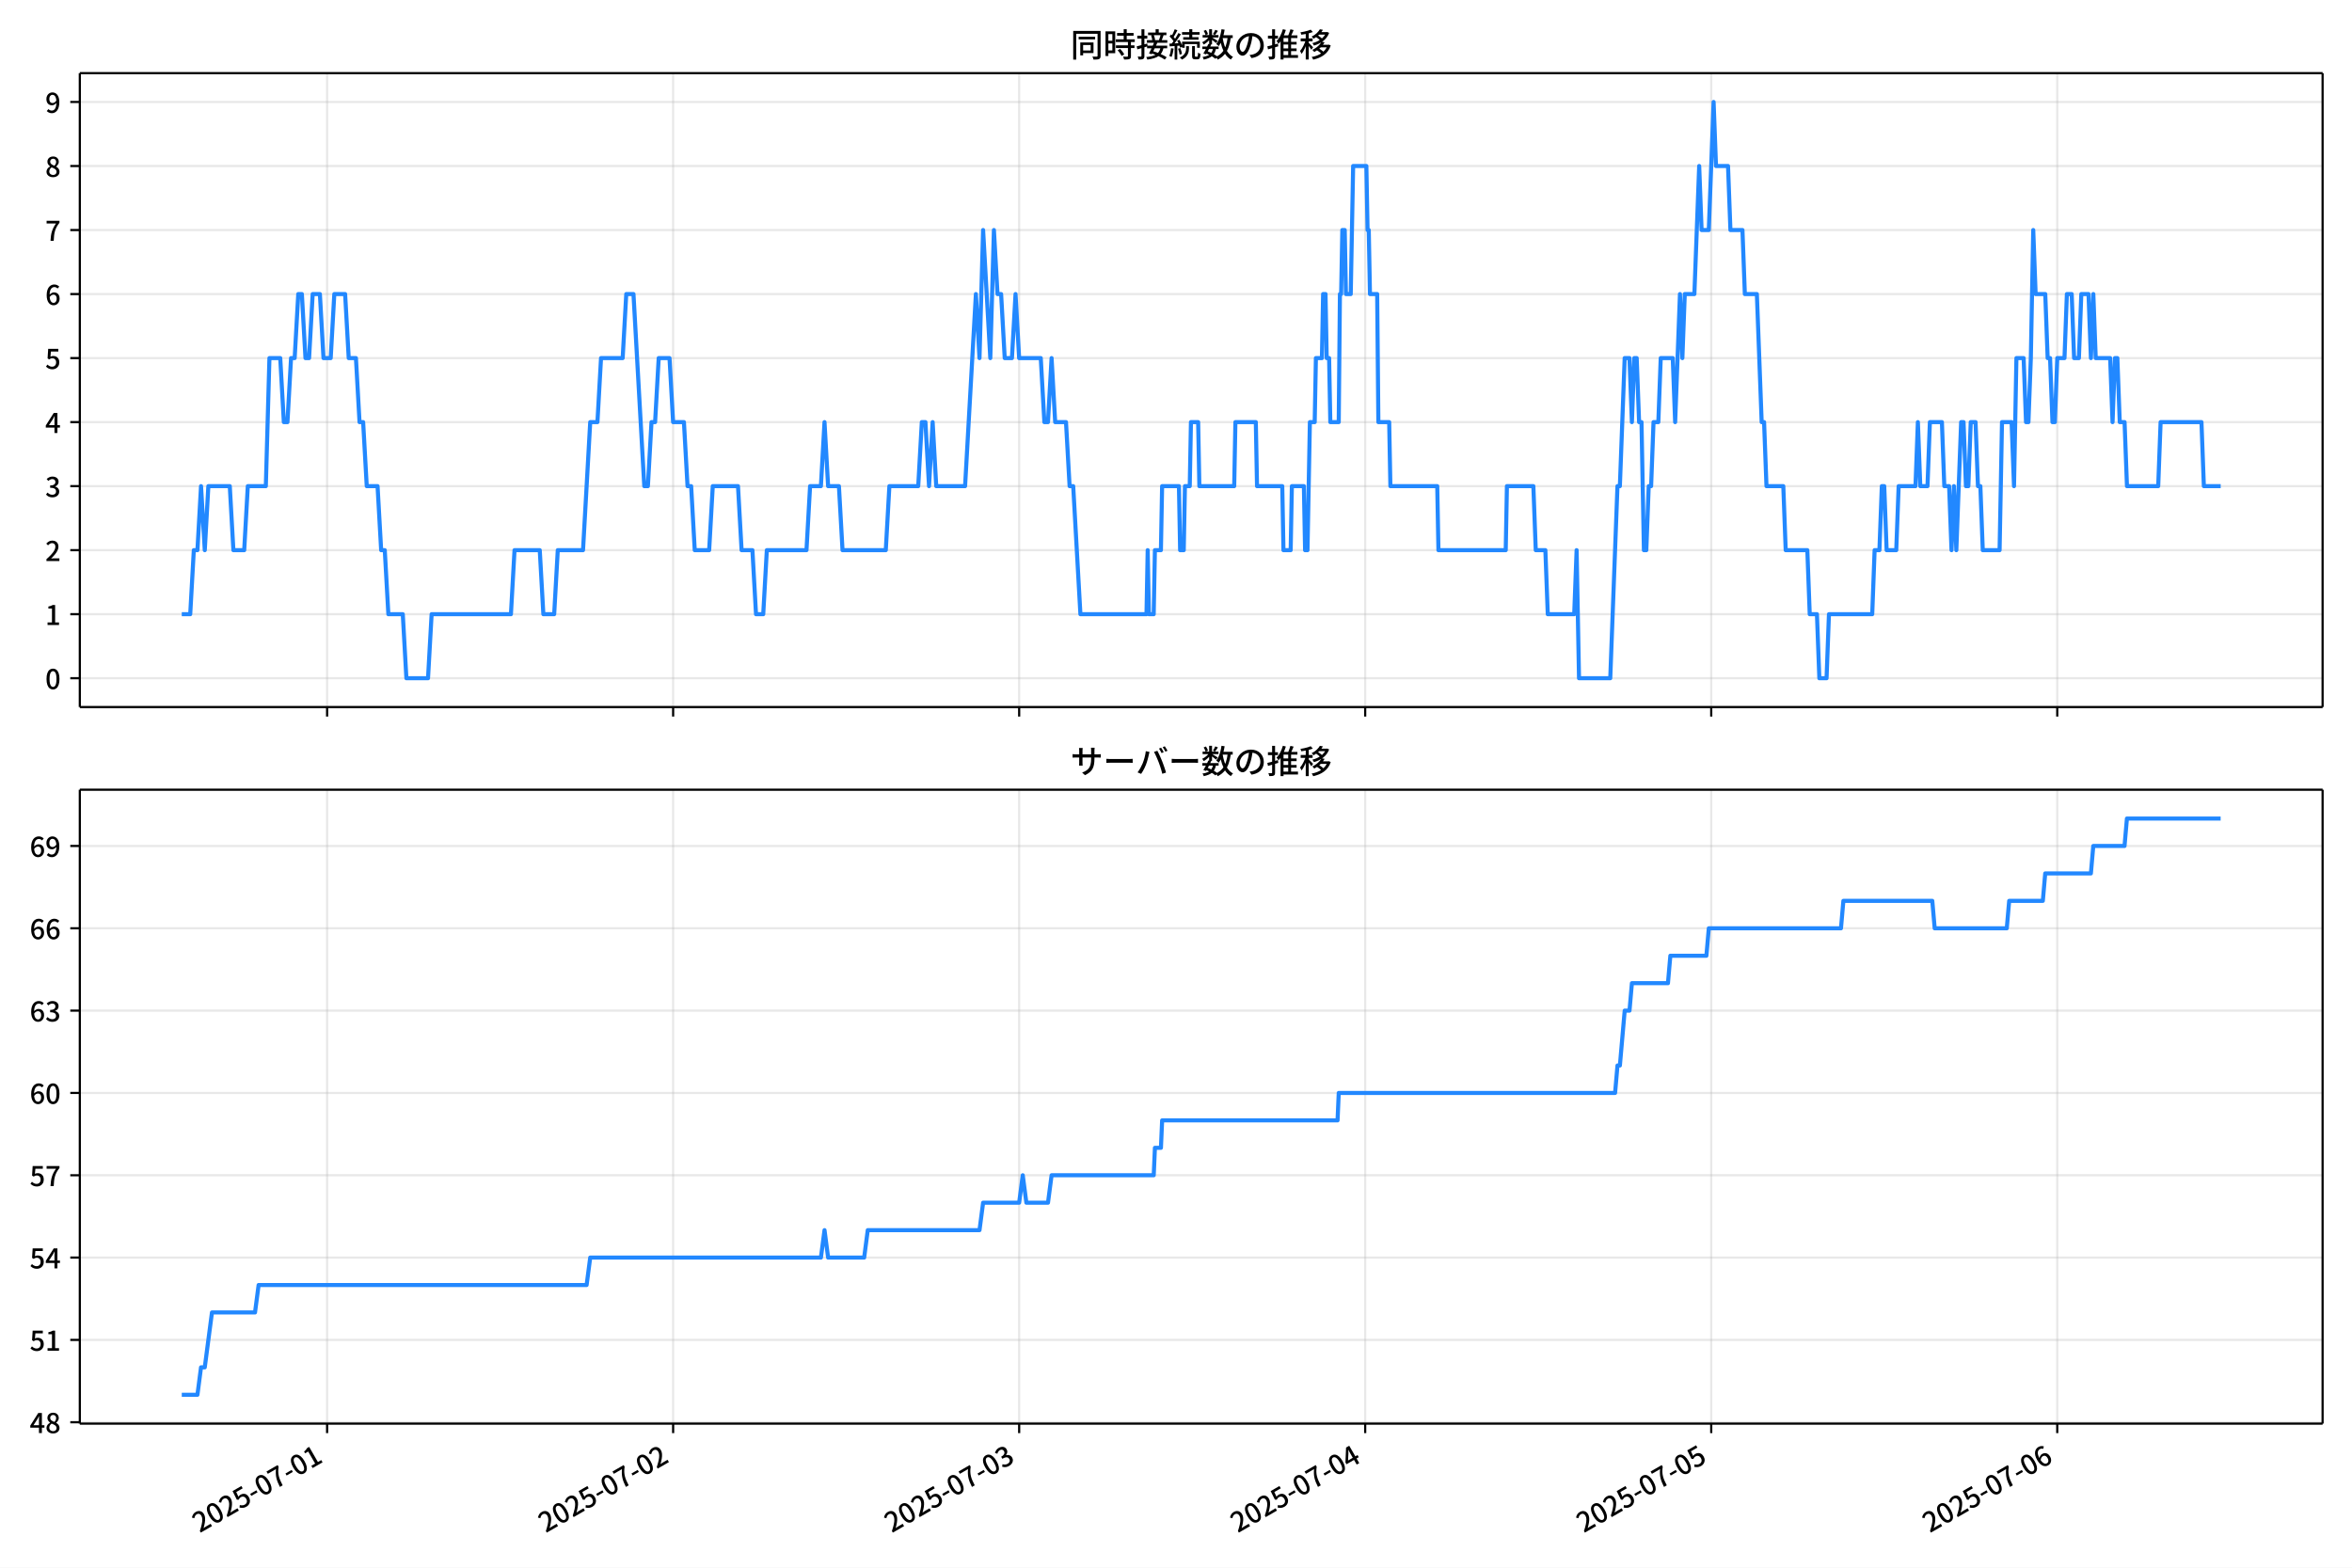
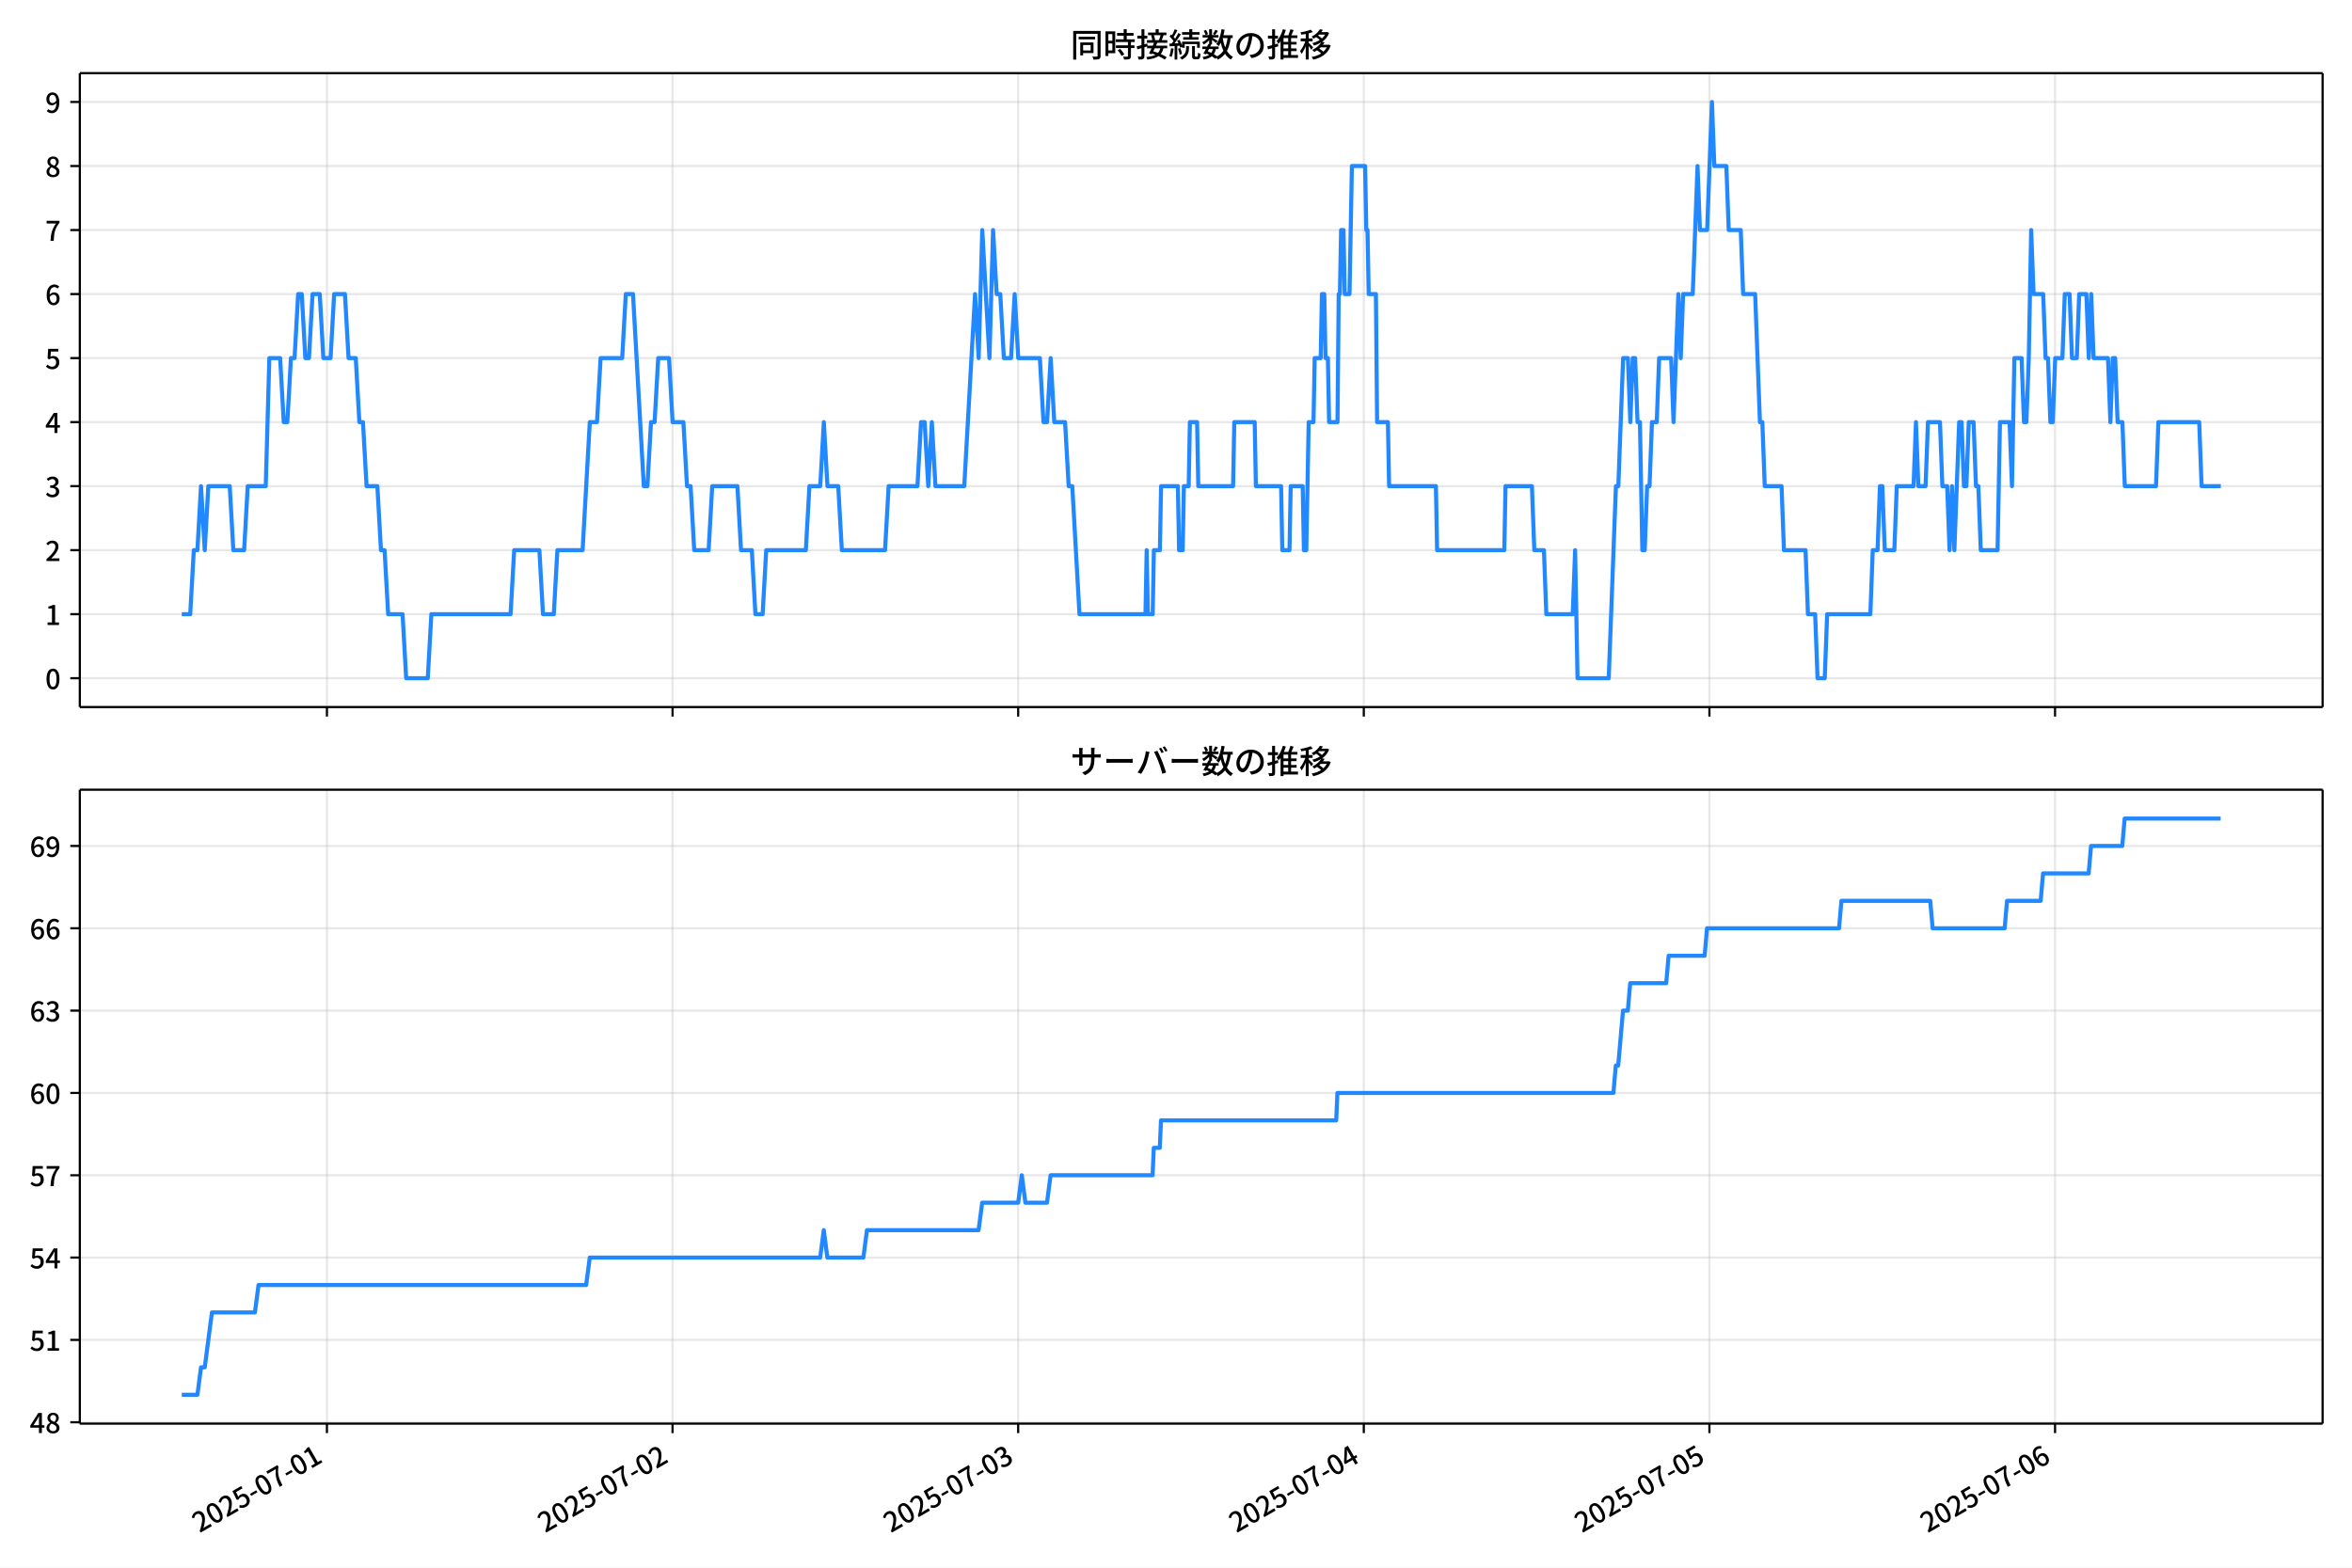
<svg xmlns="http://www.w3.org/2000/svg" xmlns:xlink="http://www.w3.org/1999/xlink" version="1.1" viewBox="0 0 864 576">
  <defs>
    <style type="text/css">*{stroke-linejoin: round; stroke-linecap: butt}</style>
  </defs>
  <g id="aa">
    <g id="ab">
      <path d="m0 576h864v-576h-864z" fill="#fff" />
    </g>
    <g id="ac">
      <g id="ad">
        <path d="m29.32 259.78h823.88v-232.9h-823.88z" fill="#fff" />
      </g>
      <g id="ae">
        <g id="af">
          <g id="ag">
-             <path d="m120.16 259.78v-232.9" clip-path="url(#c)" fill="none" stroke="#b0b0b0" stroke-linecap="square" stroke-opacity=".3" stroke-width=".8" />
+             <path d="m120.1 259.78v-232.9" clip-path="url(#c)" fill="none" stroke="#b0b0b0" stroke-linecap="square" stroke-opacity=".3" stroke-width=".8" />
          </g>
          <g id="ah">
            <defs>
              <path id="f" d="m0 0v3.5" stroke="#000" stroke-width=".8" />
            </defs>
-             <use x="120.161" y="259.778" stroke="#000000" stroke-width=".8" xlink:href="#f" />
+             <use x="120.098" y="259.778" stroke="#000000" stroke-width=".8" xlink:href="#f" />
          </g>
        </g>
        <g id="ai">
          <g id="aj">
-             <path d="m247.27 259.78v-232.9" clip-path="url(#c)" fill="none" stroke="#b0b0b0" stroke-linecap="square" stroke-opacity=".3" stroke-width=".8" />
+             <path d="m247.06 259.78v-232.9" clip-path="url(#c)" fill="none" stroke="#b0b0b0" stroke-linecap="square" stroke-opacity=".3" stroke-width=".8" />
          </g>
          <g id="ak">
-             <use x="247.274" y="259.778" stroke="#000000" stroke-width=".8" xlink:href="#f" />
+             <use x="247.061" y="259.778" stroke="#000000" stroke-width=".8" xlink:href="#f" />
          </g>
        </g>
        <g id="al">
          <g id="am">
-             <path d="m374.39 259.78v-232.9" clip-path="url(#c)" fill="none" stroke="#b0b0b0" stroke-linecap="square" stroke-opacity=".3" stroke-width=".8" />
+             <path d="m374.02 259.78v-232.9" clip-path="url(#c)" fill="none" stroke="#b0b0b0" stroke-linecap="square" stroke-opacity=".3" stroke-width=".8" />
          </g>
          <g id="an">
-             <use x="374.387" y="259.778" stroke="#000000" stroke-width=".8" xlink:href="#f" />
+             <use x="374.025" y="259.778" stroke="#000000" stroke-width=".8" xlink:href="#f" />
          </g>
        </g>
        <g id="ao">
          <g id="ap">
-             <path d="m501.5 259.78v-232.9" clip-path="url(#c)" fill="none" stroke="#b0b0b0" stroke-linecap="square" stroke-opacity=".3" stroke-width=".8" />
+             <path d="m500.99 259.78v-232.9" clip-path="url(#c)" fill="none" stroke="#b0b0b0" stroke-linecap="square" stroke-opacity=".3" stroke-width=".8" />
          </g>
          <g id="aq">
-             <use x="501.5" y="259.778" stroke="#000000" stroke-width=".8" xlink:href="#f" />
+             <use x="500.988" y="259.778" stroke="#000000" stroke-width=".8" xlink:href="#f" />
          </g>
        </g>
        <g id="ar">
          <g id="as">
-             <path d="m628.61 259.78v-232.9" clip-path="url(#c)" fill="none" stroke="#b0b0b0" stroke-linecap="square" stroke-opacity=".3" stroke-width=".8" />
+             <path d="m627.95 259.78v-232.9" clip-path="url(#c)" fill="none" stroke="#b0b0b0" stroke-linecap="square" stroke-opacity=".3" stroke-width=".8" />
          </g>
          <g id="at">
-             <use x="628.612" y="259.778" stroke="#000000" stroke-width=".8" xlink:href="#f" />
+             <use x="627.951" y="259.778" stroke="#000000" stroke-width=".8" xlink:href="#f" />
          </g>
        </g>
        <g id="au">
          <g id="av">
-             <path d="m755.73 259.78v-232.9" clip-path="url(#c)" fill="none" stroke="#b0b0b0" stroke-linecap="square" stroke-opacity=".3" stroke-width=".8" />
+             <path d="m754.91 259.78v-232.9" clip-path="url(#c)" fill="none" stroke="#b0b0b0" stroke-linecap="square" stroke-opacity=".3" stroke-width=".8" />
          </g>
          <g id="aw">
-             <use x="755.725" y="259.778" stroke="#000000" stroke-width=".8" xlink:href="#f" />
+             <use x="754.914" y="259.778" stroke="#000000" stroke-width=".8" xlink:href="#f" />
          </g>
        </g>
      </g>
      <g id="ax">
        <g id="ay">
          <g id="az">
            <path d="m29.32 249.19h823.88" clip-path="url(#c)" fill="none" stroke="#b0b0b0" stroke-linecap="square" stroke-opacity=".3" stroke-width=".8" />
          </g>
          <g id="ba">
            <defs>
              <path id="b" d="m0 0h-3.5" stroke="#000" stroke-width=".8" />
            </defs>
            <use x="29.32" y="249.191" stroke="#000000" stroke-width=".8" xlink:href="#b" />
          </g>
          <g id="bb">
            <g transform="translate(16.62 253.18) scale(.1 -.1)">
              <defs>
                <path id="a" transform="scale(.015625)" d="m1830-90q-460 0-806 275-346 276-535 823-188 547-188 1366 0 820 188 1357 189 538 535 803 346 266 806 266 461 0 800-269 340-269 528-803 189-534 189-1354 0-819-189-1366-188-547-528-823-339-275-800-275zm0 589q237 0 422 185 186 186 288 599 103 413 103 1091 0 679-103 1082-102 403-288 582-185 180-422 180-236 0-422-180-186-179-292-582-105-403-105-1082 0-678 105-1091 106-413 292-599 186-185 422-185z" />
              </defs>
              <use xlink:href="#a" />
            </g>
          </g>
        </g>
        <g id="bc">
          <g id="bd">
            <path d="m29.32 225.67h823.88" clip-path="url(#c)" fill="none" stroke="#b0b0b0" stroke-linecap="square" stroke-opacity=".3" stroke-width=".8" />
          </g>
          <g id="be">
            <use x="29.32" y="225.666" stroke="#000000" stroke-width=".8" xlink:href="#b" />
          </g>
          <g id="bf">
            <g transform="translate(16.62 229.65) scale(.1 -.1)">
              <defs>
                <path id="m" transform="scale(.015625)" d="m544 0v608h1037v3277h-845v467q333 58 579 147 247 90 451 218h557v-4109h915v-608h-2694z" />
              </defs>
              <use xlink:href="#m" />
            </g>
          </g>
        </g>
        <g id="bg">
          <g id="bh">
            <path d="m29.32 202.14h823.88" clip-path="url(#c)" fill="none" stroke="#b0b0b0" stroke-linecap="square" stroke-opacity=".3" stroke-width=".8" />
          </g>
          <g id="bi">
            <use x="29.32" y="202.141" stroke="#000000" stroke-width=".8" xlink:href="#b" />
          </g>
          <g id="bj">
            <g transform="translate(16.62 206.13) scale(.1 -.1)">
              <defs>
                <path id="e" transform="scale(.015625)" d="m282 0v429q697 621 1164 1136 468 515 701 956 234 442 234 826 0 256-87 451-86 196-262 301-176 106-445 106-275 0-506-151-230-150-422-368l-416 410q301 333 637 518 336 186 803 186 429 0 749-176t496-493 176-745q0-455-224-919t-615-935q-390-470-889-950 186 20 394 36t374 16h1184v-634h-3046z" />
              </defs>
              <use xlink:href="#e" />
            </g>
          </g>
        </g>
        <g id="bk">
          <g id="bl">
            <path d="m29.32 178.62h823.88" clip-path="url(#c)" fill="none" stroke="#b0b0b0" stroke-linecap="square" stroke-opacity=".3" stroke-width=".8" />
          </g>
          <g id="bm">
            <use x="29.32" y="178.616" stroke="#000000" stroke-width=".8" xlink:href="#b" />
          </g>
          <g id="bn">
            <g transform="translate(16.62 182.6) scale(.1 -.1)">
              <defs>
                <path id="l" transform="scale(.015625)" d="m1715-90q-371 0-656 90t-503 240q-217 150-377 323l359 474q211-205 479-359 269-153 634-153 269 0 467 92 199 93 311 266t112 423q0 256-125 451t-429 300q-304 106-835 106v551q467 0 732 105 266 106 384 291 119 186 119 423 0 307-192 489-192 183-531 183-269 0-503-119-233-118-438-316l-384 460q282 256 614 413 333 157 737 157 422 0 748-144 327-144 512-413 186-269 186-659 0-403-221-685-221-281-592-422v-26q269-70 490-227t349-400 128-557q0-422-215-726-214-304-573-468-358-163-787-163z" />
              </defs>
              <use xlink:href="#l" />
            </g>
          </g>
        </g>
        <g id="bo">
          <g id="bp">
            <path d="m29.32 155.09h823.88" clip-path="url(#c)" fill="none" stroke="#b0b0b0" stroke-linecap="square" stroke-opacity=".3" stroke-width=".8" />
          </g>
          <g id="bq">
            <use x="29.32" y="155.091" stroke="#000000" stroke-width=".8" xlink:href="#b" />
          </g>
          <g id="br">
            <g transform="translate(16.62 159.08) scale(.1 -.1)">
              <defs>
                <path id="k" transform="scale(.015625)" d="m2170 0v3072q0 192 12 457 13 266 20 458h-26q-90-179-183-365-92-185-195-364l-921-1415h2579v-576h-3328v493l1875 2957h858v-4717h-691z" />
              </defs>
              <use xlink:href="#k" />
            </g>
          </g>
        </g>
        <g id="bs">
          <g id="bt">
            <path d="m29.32 131.57h823.88" clip-path="url(#c)" fill="none" stroke="#b0b0b0" stroke-linecap="square" stroke-opacity=".3" stroke-width=".8" />
          </g>
          <g id="bu">
            <use x="29.32" y="131.566" stroke="#000000" stroke-width=".8" xlink:href="#b" />
          </g>
          <g id="bv">
            <g transform="translate(16.62 135.55) scale(.1 -.1)">
              <defs>
                <path id="h" transform="scale(.015625)" d="m1715-90q-365 0-653 90t-506 237q-217 147-383 307l352 480q134-134 294-246t361-183q202-70 452-70 262 0 473 118 212 119 333 346 122 227 122 541 0 460-247 716-246 256-649 256-224 0-384-64t-365-198l-365 237 141 2240h2387v-627h-1747l-109-1204q154 77 307 118 154 42 340 42 397 0 723-160t518-490q192-329 192-847 0-519-224-887t-586-560q-361-192-777-192z" />
              </defs>
              <use xlink:href="#h" />
            </g>
          </g>
        </g>
        <g id="bw">
          <g id="bx">
            <path d="m29.32 108.04h823.88" clip-path="url(#c)" fill="none" stroke="#b0b0b0" stroke-linecap="square" stroke-opacity=".3" stroke-width=".8" />
          </g>
          <g id="by">
            <use x="29.32" y="108.041" stroke="#000000" stroke-width=".8" xlink:href="#b" />
          </g>
          <g id="bz">
            <g transform="translate(16.62 112.03) scale(.1 -.1)">
              <defs>
                <path id="j" transform="scale(.015625)" d="m1971-90q-339 0-634 144-294 144-518 435-224 292-352 733-128 442-128 1044 0 678 147 1161 148 483 397 784 250 301 570 445t665 144q397 0 688-147 292-147 490-359l-403-448q-128 154-327 253-198 99-409 99-307 0-567-182-259-182-413-605-153-422-153-1145 0-608 115-1002t326-589q212-195 493-195 212 0 375 121 163 122 259 343t96 522q0 300-90 511-89 212-259 320-169 109-419 109-211 0-451-134t-458-461l-25 538q134 192 313 323t374 201q196 71 375 71 397 0 694-163 298-163 467-490 170-326 170-825 0-468-195-817-195-348-512-544-317-195-701-195z" />
              </defs>
              <use xlink:href="#j" />
            </g>
          </g>
        </g>
        <g id="ca">
          <g id="cb">
            <path d="m29.32 84.516h823.88" clip-path="url(#c)" fill="none" stroke="#b0b0b0" stroke-linecap="square" stroke-opacity=".3" stroke-width=".8" />
          </g>
          <g id="cc">
            <use x="29.32" y="84.516" stroke="#000000" stroke-width=".8" xlink:href="#b" />
          </g>
          <g id="cd">
            <g transform="translate(16.62 88.501) scale(.1 -.1)">
              <defs>
                <path id="i" transform="scale(.015625)" d="m1235 0q32 646 109 1187t224 1024 384 941 576 938h-2208v627h3027v-455q-409-512-665-989-256-476-397-969t-205-1053-90-1251h-755z" />
              </defs>
              <use xlink:href="#i" />
            </g>
          </g>
        </g>
        <g id="ce">
          <g id="cf">
            <path d="m29.32 60.991h823.88" clip-path="url(#c)" fill="none" stroke="#b0b0b0" stroke-linecap="square" stroke-opacity=".3" stroke-width=".8" />
          </g>
          <g id="cg">
            <use x="29.32" y="60.991" stroke="#000000" stroke-width=".8" xlink:href="#b" />
          </g>
          <g id="ch">
            <g transform="translate(16.62 64.976) scale(.1 -.1)">
              <defs>
                <path id="r" transform="scale(.015625)" d="m1830-90q-441 0-787 163-345 164-547 448-202 285-202 650 0 314 122 557t314 419 403 291v32q-256 186-442 458-185 272-185 643 0 365 176 640t480 425q304 151 694 151 410 0 704-160t457-439q164-278 164-649 0-237-96-448t-234-381q-137-169-291-278v-32q218-115 397-285 179-169 288-406t109-557q0-346-189-628-189-281-532-448-342-166-803-166zm314 2708q205 198 310 419 106 221 106 464 0 211-83 384t-247 272q-163 99-393 99-288 0-480-183-192-182-192-502 0-256 134-429 135-172 359-294t486-230zm-294-2170q236 0 418 89 183 90 285 253 103 164 103 388 0 211-90 367-89 157-246 272-157 116-368 215t-454 195q-244-173-398-426-153-252-153-553 0-237 118-416 119-179 324-282 205-102 461-102z" />
              </defs>
              <use xlink:href="#r" />
            </g>
          </g>
        </g>
        <g id="ci">
          <g id="cj">
            <path d="m29.32 37.466h823.88" clip-path="url(#c)" fill="none" stroke="#b0b0b0" stroke-linecap="square" stroke-opacity=".3" stroke-width=".8" />
          </g>
          <g id="ck">
            <use x="29.32" y="37.466" stroke="#000000" stroke-width=".8" xlink:href="#b" />
          </g>
          <g id="cl">
            <g transform="translate(16.62 41.451) scale(.1 -.1)">
              <defs>
                <path id="q" transform="scale(.015625)" d="m1562-90q-410 0-708 150-297 151-502 356l403 461q141-160 346-256t422-96q224 0 425 102 202 103 352 333 151 230 237 614 87 384 87 941 0 589-115 970t-323 563-496 182q-205 0-372-118-166-118-262-336t-96-525q0-301 86-512 87-211 259-323 173-112 417-112 224 0 460 141 237 141 448 461l32-544q-134-180-313-314t-371-208-384-74q-391 0-689 166-297 167-467 496-169 330-169 823 0 467 195 816t515 541 698 192q339 0 636-138 298-137 519-419 221-281 349-710t128-1018q0-691-141-1187t-391-807q-249-310-563-461-313-150-652-150z" />
              </defs>
              <use xlink:href="#q" />
            </g>
          </g>
        </g>
      </g>
      <g id="cm">
-         <path d="m66.769 225.67h3.109l1.321-23.525h1.329l1.321-23.525 1.373 23.525 1.318-23.525h7.871l1.324 23.525h3.972l1.324-23.525h6.62l1.324-47.05h3.972l1.324 23.525h1.324l1.324-23.525h1.324l1.324-23.525h1.324l1.324 23.525h1.324l1.324-23.525h2.648l1.324 23.525h2.648l1.324-23.525h3.972l1.324 23.525h2.648l1.324 23.525h1.324l1.324 23.525h3.972l1.324 23.525h1.324l1.324 23.525h5.296l1.324 23.525h7.945l1.324-23.525h29.13l1.324-23.525h9.269l1.324 23.525h3.972l1.324-23.525h9.269l2.648-47.05h2.648l1.324-23.525h7.945l1.324-23.525h2.648l3.972 70.575h1.324l1.324-23.525h1.324l1.324-23.525h3.972l1.324 23.525h3.972l1.324 23.525h1.324l1.324 23.525h5.296l1.324-23.525h9.269l1.324 23.525h3.972l1.324 23.525h2.648l1.324-23.525h14.565l1.324-23.525h3.972l1.324-23.525 1.324 23.525h3.972l1.324 23.525h15.889l1.324-23.525h10.593l1.324-23.525h1.324l1.324 23.525 1.324-23.525 1.324 23.525h10.593l3.972-70.575 1.324 23.525 1.324-47.05 2.648 47.05 1.324-47.05 1.324 23.525h1.324l1.324 23.525h2.648l1.324-23.525 1.324 23.525h7.945l1.324 23.525h1.324l1.324-23.525 1.324 23.525h3.972l1.324 23.525h1.324l2.648 47.05h24.275l.441-23.525.441 23.525h1.766l.441-23.525h2.207l.441-23.525h6.179l.441 23.525h1.324l.441-23.525h1.766l.441-23.525h2.648l.441 23.525h12.8l.441-23.525h7.503l.441 23.525h9.269l.441 23.525h2.648l.441-23.525h4.414l.441 23.525h.883l.883-47.05h1.766l.441-23.525h2.207l.441-23.525h.883l.441 23.525h.883l.441 23.525h3.09l.441-47.05h.441l.441-23.525h.883l.441 23.525h1.766l.883-47.05h4.855l.441 23.525h.441l.441 23.525h2.648l.441 47.05h3.972l.441 23.525h17.213l.441 23.525h24.716l.441-23.525h9.71l.883 23.525h3.531l.883 23.525h9.71l.883-23.525.883 47.05h11.475l2.648-70.575h.883l1.766-47.05h1.766l.883 23.525.883-23.525h.883l.883 23.525h.883l.883 47.05h.883l.883-23.525h.883l.883-23.525h1.766l.883-23.525h4.414l.883 23.525 1.766-47.05.883 23.525.883-23.525h3.531l1.766-47.05.883 23.525h2.648l1.766-47.05.883 23.525h4.414l.883 23.525h4.414l.883 23.525h4.414l1.766 47.05h.883l.883 23.525h6.179l.883 23.525h7.945l.883 23.525h2.648l.883 23.525h2.648l.883-23.525h15.889l.883-23.525h1.766l.883-23.525h.883l.883 23.525h3.531l.883-23.525h6.179l.883-23.525.883 23.525h2.648l.883-23.525h4.414l.883 23.525h1.766l.883 23.525.883-23.525.883 23.525 1.766-47.05h.883l.883 23.525h.883l.883-23.525h1.766l.883 23.525h.883l.883 23.525h6.179l.883-47.05h3.531l.883 23.525.883-47.05h2.648l.883 23.525h.883l.883-23.525.883-47.05.883 23.525h3.531l.883 23.525h.883l.883 23.525h.883l.883-23.525h2.648l.883-23.525h1.766l.883 23.525h1.766l.883-23.525h2.648l.883 23.525.883-23.525.883 23.525h5.296l.883 23.525.883-23.525h.883l.883 23.525h1.766l.883 23.525h11.475l.883-23.525h15.006l.883 23.525h6.179v0" clip-path="url(#c)" fill="none" stroke="#28f" stroke-linecap="square" stroke-width="1.5" />
+         <path d="m66.769 225.67h3.105l1.32-23.525h1.327l1.32-23.525 1.371 23.525 1.317-23.525h7.862l1.323 23.525h3.968l1.323-23.525h6.613l1.323-47.05h3.968l1.323 23.525h1.323l1.323-23.525h1.323l1.323-23.525h1.323l1.323 23.525h1.323l1.323-23.525h2.645l1.323 23.525h2.645l1.323-23.525h3.968l1.323 23.525h2.645l1.323 23.525h1.323l1.323 23.525h3.968l1.323 23.525h1.323l1.323 23.525h5.29l1.323 23.525h7.935l1.323-23.525h29.096l1.323-23.525h9.258l1.323 23.525h3.968l1.323-23.525h9.258l2.645-47.05h2.645l1.323-23.525h7.935l1.323-23.525h2.645l3.968 70.575h1.323l1.323-23.525h1.323l1.323-23.525h3.968l1.323 23.525h3.968l1.323 23.525h1.323l1.323 23.525h5.29l1.323-23.525h9.258l1.323 23.525h3.968l1.323 23.525h2.645l1.323-23.525h14.548l1.323-23.525h3.968l1.323-23.525 1.323 23.525h3.968l1.323 23.525h15.87l1.323-23.525h10.58l1.323-23.525h1.323l1.323 23.525 1.323-23.525 1.323 23.525h10.58l3.968-70.575 1.323 23.525 1.323-47.05 2.645 47.05 1.323-47.05 1.323 23.525h1.323l1.323 23.525h2.645l1.323-23.525 1.323 23.525h7.935l1.323 23.525h1.323l1.323-23.525 1.323 23.525h3.968l1.323 23.525h1.323l2.645 47.05h24.246l.441-23.525.441 23.525h1.763l.441-23.525h2.204l.441-23.525h6.172l.441 23.525h1.323l.441-23.525h1.763l.441-23.525h2.645l.441 23.525h12.784l.441-23.525h7.494l.441 23.525h9.258l.441 23.525h2.645l.441-23.525h4.408l.441 23.525h.882l.882-47.05h1.763l.441-23.525h2.204l.441-23.525h.882l.441 23.525h.882l.441 23.525h3.086l.441-47.05h.441l.441-23.525h.882l.441 23.525h1.763l.882-47.05h4.849l.441 23.525h.441l.441 23.525h2.645l.441 47.05h3.968l.441 23.525h17.193l.441 23.525h24.687l.441-23.525h9.699l.882 23.525h3.527l.882 23.525h9.699l.882-23.525.882 47.05h11.462l2.645-70.575h.882l1.763-47.05h1.763l.882 23.525.882-23.525h.882l.882 23.525h.882l.882 47.05h.882l.882-23.525h.882l.882-23.525h1.763l.882-23.525h4.408l.882 23.525 1.763-47.05.882 23.525.882-23.525h3.527l1.763-47.05.882 23.525h2.645l1.763-47.05.882 23.525h4.408l.882 23.525h4.408l.882 23.525h4.408l1.763 47.05h.882l.882 23.525h6.172l.882 23.525h7.935l.882 23.525h2.645l.882 23.525h2.645l.882-23.525h15.87l.882-23.525h1.763l.882-23.525h.882l.882 23.525h3.527l.882-23.525h6.172l.882-23.525.882 23.525h2.645l.882-23.525h4.408l.882 23.525h1.763l.882 23.525.882-23.525.882 23.525 1.763-47.05h.882l.882 23.525h.882l.882-23.525h1.763l.882 23.525h.882l.882 23.525h6.172l.882-47.05h3.527l.882 23.525.882-47.05h2.645l.882 23.525h.882l.882-23.525.882-47.05.882 23.525h3.527l.882 23.525h.882l.882 23.525h.882l.882-23.525h2.645l.882-23.525h1.763l.882 23.525h1.763l.882-23.525h2.645l.882 23.525.882-23.525.882 23.525h5.29l.882 23.525.882-23.525h.882l.882 23.525h1.763l.882 23.525h11.462l.882-23.525h14.989l.882 23.525h7.053v0" clip-path="url(#c)" fill="none" stroke="#28f" stroke-linecap="square" stroke-width="1.5" />
      </g>
      <g id="cn">
        <path d="m29.32 259.78v-232.9" fill="none" stroke="#000" stroke-linecap="square" stroke-width=".8" />
      </g>
      <g id="co">
        <path d="m853.2 259.78v-232.9" fill="none" stroke="#000" stroke-linecap="square" stroke-width=".8" />
      </g>
      <g id="cp">
        <path d="m29.32 259.78h823.88" fill="none" stroke="#000" stroke-linecap="square" stroke-width=".8" />
      </g>
      <g id="cq">
        <path d="m29.32 26.88h823.88" fill="none" stroke="#000" stroke-linecap="square" stroke-width=".8" />
      </g>
      <g id="cr">
        <g transform="translate(393.26 20.88) scale(.12 -.12)">
          <defs>
            <path id="x" transform="scale(.015625)" d="m1587 3936h3232v-518h-3232v518zm320-1114h557v-2534h-557v2534zm301 0h2291v-2086h-2291v512h1734v1069h-1734v505zm-1683 2260h5113v-570h-4524v-5056h-589v5626zm4768 0h595v-4896q0-250-67-397t-227-218q-160-77-426-96t-675-19q-13 83-45 192t-77 218q-45 108-89 185 281-13 527-13 247 0 330 0 83 7 118 42 36 35 36 112v4890z" />
            <path id="v" transform="scale(.015625)" d="m2714 4672h3238v-525h-3238v525zm-244-1235h3712v-538h-3712v538zm20-1184h3635v-531h-3635v531zm1523 3155h595v-2310h-595v2310zm832-2451h589v-2823q0-230-61-364-61-135-227-199-167-70-423-86t-633-16q-20 121-78 285-57 163-121 284 275-6 509-9t310-3q77 6 106 28 29 23 29 93v2810zm-2023-1677 487 282q153-160 313-352t294-381q135-189 206-343l-519-313q-64 153-189 348-124 196-278 394-154 199-314 365zm-2086 3718h1619v-4281h-1619v544h1056v3187h-1056v550zm32-1843h1293v-537h-1293v537zm-320 1843h563v-4832h-563v4832z" />
            <path id="w" transform="scale(.015625)" d="m3866 5408h614v-870h-614v870zm-1479-653h3597v-518h-3597v518zm-230-1485h4e3v-518h-4e3v518zm825 922 519 102q64-160 121-342 58-182 96-352 39-170 45-304l-544-128q-6 134-42 313-35 180-83 365-48 186-112 346zm1856 109 589-71q-96-275-202-557-105-281-195-486l-518 77q58 147 122 329 64 183 118 372t86 336zm-2643-2106h3943v-518h-3943v518zm1408 685 602-115q-167-371-362-784t-390-797-362-685l-525 179q160 288 346 666t368 784 323 752zm-659-2157 358 403q352-102 733-240 381-137 752-304 371-166 697-336 327-169 558-329l-384-461q-218 160-532 336-313 176-685 345-371 170-755 323-384 154-742 263zm1894 1114 583-71q-122-550-353-944-230-393-604-662t-922-435q-547-167-1296-269-25 128-93 269-67 141-137 230 678 64 1168 192t819 349q330 221 531 550 202 330 304 791zm-4684 217q396 90 953 240 557 151 1120 311l77-544q-525-154-1053-311-528-156-963-284l-134 588zm121 2093h1965v-563h-1965v563zm819 1248h576v-5229q0-236-51-374t-192-208q-141-77-355-99-214-23-541-16-13 115-64 288t-109 294q205-6 381-6t234 0q64 0 92 28 29 29 29 93v5229z" />
            <path id="u" transform="scale(.015625)" d="m4058 5408h595v-1798h-595v1798zm-1415-563h3443v-499h-3443v499zm231-992h3008v-499h-3008v499zm-224-877h3475v-1203h-531v729h-2432v-729h-512v1203zm1964-877h551v-1881q0-122 22-157 23-35 106-35 25 0 92 0 68 0 135 0t99 0q51 0 83 54t45 224 19 515q90-70 234-131t259-93q-19-429-83-662-64-234-183-326-118-93-316-93-39 0-103 0t-134 0-138 0q-67 0-99 0-237 0-365 64t-176 218q-48 153-48 422v1881zm-1164-6h550v-455q0-243-48-528-48-284-186-579-137-294-409-572-272-279-727-503-70 90-192 208-121 118-230 195 416 205 665 438 250 234 371 474 122 240 164 467 42 228 42 413v442zm-2240 3309 524-192q-121-244-259-503-137-259-275-496t-259-416l-410 173q122 186 246 438 125 253 240 515 116 263 193 481zm716-743 500-230q-224-359-496-756-272-396-548-764-275-368-518-650l-358 205q179 211 377 483 199 272 387 569 189 298 358 592 170 295 298 551zm-1721-665 307 403q166-154 339-340 173-185 320-364t224-327l-326-460q-77 160-218 348-141 189-314 384-172 196-332 356zm1485-832 435 179q128-211 249-458 122-246 215-474 93-227 137-412l-473-211q-32 185-119 422-86 237-201 486-115 250-243 468zm-1530-583q422 26 998 54 576 29 1184 68l7-499q-570-45-1127-84-556-38-992-70l-70 531zm1702-992 436 135q121-276 214-596t118-556l-454-148q-26 237-112 563-86 327-202 602zm-1363 109 499-83q-57-455-163-897-105-441-253-748-51 32-134 73-83 42-170 83-86 42-144 62 148 294 234 697t131 813zm691 627h525v-2861h-525v2861z" />
            <path id="o" transform="scale(.015625)" d="m224 2022h3187v-499h-3187v499zm51 2247h3111v-487h-3111v487zm1127-1735 563-121q-154-320-333-672t-352-679q-173-326-326-582l-532 173q148 243 324 566t345 669q170 346 311 646zm934-832 563-64q-89-480-262-838t-461-614-701-432-976-298q-25 128-99 269t-157 237q659 102 1085 303 426 202 666 554t342 883zm422 3597 519-211q-147-218-298-436-150-217-278-377l-403 186q121 173 252 413 132 240 208 425zm-1203 109h563v-2957h-563v2957zm-1075-320 448 186q134-192 246-420 112-227 157-393l-467-211q-38 172-147 406t-237 432zm1094-1050 397-236q-160-263-400-529-240-265-519-489-278-224-553-378-51 103-141 237-89 135-179 218 269 109 534 294 266 186 493 416 228 231 368 467zm487-204q83-45 246-145 163-99 352-211t346-211 221-150l-327-423q-83 77-230 198-147 122-317 253-170 132-327 250-156 119-259 189l295 250zm1798 396h2311v-556h-2311v556zm115 1178 615-90q-103-640-263-1235t-384-1101q-224-505-512-889-44 57-134 134t-186 157-166 125q275 339 473 796 199 458 340 995 141 538 217 1108zm1223-1510 614-58q-147-1101-445-1940-297-838-813-1443-515-604-1321-1014-26 71-90 177-64 105-134 208-70 102-128 159 742 346 1212 880 471 535 730 1290 260 755 375 1741zm-1005-135q134-851 387-1597 253-745 659-1305 407-560 1002-874-70-57-154-150-83-93-154-189-70-96-121-179-633 371-1056 988-422 618-688 1434-265 816-425 1783l550 89zm-3309-3065 327 416q377-148 754-330 378-182 701-378 324-195 548-368l-416-435q-211 179-519 378-307 198-666 383-358 186-729 334z" />
            <path id="t" transform="scale(.015625)" d="m3686 4378q-64-493-163-1041-99-547-265-1084-192-653-432-1104t-522-688-595-237q-320 0-596 221-275 221-448 621-172 400-172 931 0 537 220 1017 221 480 611 851 391 372 909 583 519 211 1121 211 576 0 1040-186 464-185 793-515 330-329 502-771 173-441 173-941 0-672-278-1194-278-521-816-851-538-329-1318-444l-378 601q166 20 307 42t263 48q307 70 585 217 279 148 496 375 218 227 342 534 125 308 125 692t-122 713q-121 330-358 573-236 243-582 380-346 138-781 138-525 0-935-186-409-185-694-489-284-304-432-656-147-352-147-678 0-365 89-605 90-240 224-355 135-115 276-115t288 144 297 457q151 314 298 800 147 461 246 982 100 522 145 1021l684-12z" />
            <path id="p" transform="scale(.015625)" d="m2995 2925h2893v-519h-2893v519zm0-1280h2893v-519h-2893v519zm-64-1299h3232v-557h-3232v557zm1312 3577h563v-3763h-563v3763zm429 1466 634-141q-154-390-340-794-185-403-339-684l-512 140q103 199 208 458 106 259 195 528 90 269 154 493zm-1472 25 582-147q-153-518-371-1018-217-499-483-931t-573-758q-38 64-109 160-70 96-147 198-77 103-141 160 416 416 733 1034t509 1302zm128-1203h2720v-537h-2720v-4205h-582v4422l313 320h269zm-3174-2157q396 90 953 240 557 151 1120 311l77-544q-525-154-1053-311-528-156-963-284l-134 588zm121 2093h1965v-563h-1965v563zm819 1248h576v-5229q0-236-51-374t-192-208q-141-77-355-99-214-23-541-16-13 115-64 288t-109 294q205-6 381-6t234 0q64 0 92 28 29 29 29 93v5229z" />
            <path id="n" transform="scale(.015625)" d="m4051 5402 595-109q-281-493-729-941t-1107-806q-39 64-106 144t-141 153q-73 74-137 119 608 288 1011 678t614 762zm-77-557h1511v-493h-1863l352 493zm1293 0h109l109 25 384-179q-192-505-496-905t-695-701q-390-301-845-519-454-217-947-358-44 109-137 253t-176 227q448 109 867 294 419 186 777 445 359 259 631 592t419 730v96zm-1990-954 377 307q167-96 336-218 170-121 320-249 151-128 247-237l-397-332q-90 108-237 236t-317 259q-169 132-329 234zm1107-934 595-109q-307-538-803-1031-496-492-1232-876-38 64-102 144t-138 156q-74 77-138 116 455 217 807 483t604 554q253 288 407 563zm-90-589h1460v-506h-1818l358 506zm1268 0h121l109 26 384-167q-192-614-531-1075t-787-794q-448-332-983-553-534-221-1129-355-45 115-132 269-86 153-176 249 551 96 1043 285 493 189 903 473 410 285 714 669t464 883v90zm-2132-1056 410 339q186-102 384-237 198-134 371-275t282-269l-435-371q-103 128-270 272-166 144-361 288t-381 253zm-2150 3533h589v-5376h-589v5376zm-992-1242h2336v-569h-2336v569zm1024-224 365-160q-96-339-231-707-134-368-291-727-157-358-336-672-179-313-365-537-44 128-134 291t-160 272q173 192 339 457 167 266 323 570 157 304 282 618t208 595zm941 1946 416-467q-314-122-695-221-380-99-784-173-403-74-780-131-20 102-71 236-51 135-102 231 358 58 732 138 375 80 711 179t573 208zm-397-2579q58-45 179-170 122-125 266-266 144-140 259-265t160-183l-352-473q-58 102-157 255-99 154-218 317-118 164-227 311-108 147-185 237l275 237z" />
          </defs>
          <use xlink:href="#x" />
          <use transform="translate(100)" xlink:href="#v" />
          <use transform="translate(200)" xlink:href="#w" />
          <use transform="translate(300)" xlink:href="#u" />
          <use transform="translate(400)" xlink:href="#o" />
          <use transform="translate(500)" xlink:href="#t" />
          <use transform="translate(600)" xlink:href="#p" />
          <use transform="translate(700)" xlink:href="#n" />
        </g>
      </g>
    </g>
    <g id="cs">
      <g id="ct">
        <path d="m29.32 523.06h823.88v-232.9h-823.88z" fill="#fff" />
      </g>
      <g id="cu">
        <g id="cv">
          <g id="cw">
-             <path d="m120.16 523.06v-232.9" clip-path="url(#d)" fill="none" stroke="#b0b0b0" stroke-linecap="square" stroke-opacity=".3" stroke-width=".8" />
+             <path d="m120.1 523.06v-232.9" clip-path="url(#d)" fill="none" stroke="#b0b0b0" stroke-linecap="square" stroke-opacity=".3" stroke-width=".8" />
          </g>
          <g id="cx">
-             <use x="120.161" y="523.055" stroke="#000000" stroke-width=".8" xlink:href="#f" />
+             <use x="120.098" y="523.055" stroke="#000000" stroke-width=".8" xlink:href="#f" />
          </g>
          <g id="cy">
-             <g transform="translate(73.371 563.33) rotate(-30) scale(.1 -.1)">
+             <g transform="translate(73.309 563.33) rotate(-30) scale(.1 -.1)">
              <defs>
                <path id="g" transform="scale(.015625)" d="m301 1536v544h1689v-544h-1689z" />
              </defs>
              <use xlink:href="#e" />
              <use transform="translate(57)" xlink:href="#a" />
              <use transform="translate(114)" xlink:href="#e" />
              <use transform="translate(171)" xlink:href="#h" />
              <use transform="translate(228)" xlink:href="#g" />
              <use transform="translate(263.7)" xlink:href="#a" />
              <use transform="translate(320.7)" xlink:href="#i" />
              <use transform="translate(377.7)" xlink:href="#g" />
              <use transform="translate(413.4)" xlink:href="#a" />
              <use transform="translate(470.4)" xlink:href="#m" />
            </g>
          </g>
        </g>
        <g id="cz">
          <g id="da">
-             <path d="m247.27 523.06v-232.9" clip-path="url(#d)" fill="none" stroke="#b0b0b0" stroke-linecap="square" stroke-opacity=".3" stroke-width=".8" />
+             <path d="m247.06 523.06v-232.9" clip-path="url(#d)" fill="none" stroke="#b0b0b0" stroke-linecap="square" stroke-opacity=".3" stroke-width=".8" />
          </g>
          <g id="db">
-             <use x="247.274" y="523.055" stroke="#000000" stroke-width=".8" xlink:href="#f" />
+             <use x="247.061" y="523.055" stroke="#000000" stroke-width=".8" xlink:href="#f" />
          </g>
          <g id="dc">
-             <g transform="translate(200.48 563.33) rotate(-30) scale(.1 -.1)">
+             <g transform="translate(200.27 563.33) rotate(-30) scale(.1 -.1)">
              <use xlink:href="#e" />
              <use transform="translate(57)" xlink:href="#a" />
              <use transform="translate(114)" xlink:href="#e" />
              <use transform="translate(171)" xlink:href="#h" />
              <use transform="translate(228)" xlink:href="#g" />
              <use transform="translate(263.7)" xlink:href="#a" />
              <use transform="translate(320.7)" xlink:href="#i" />
              <use transform="translate(377.7)" xlink:href="#g" />
              <use transform="translate(413.4)" xlink:href="#a" />
              <use transform="translate(470.4)" xlink:href="#e" />
            </g>
          </g>
        </g>
        <g id="dd">
          <g id="de">
-             <path d="m374.39 523.06v-232.9" clip-path="url(#d)" fill="none" stroke="#b0b0b0" stroke-linecap="square" stroke-opacity=".3" stroke-width=".8" />
+             <path d="m374.02 523.06v-232.9" clip-path="url(#d)" fill="none" stroke="#b0b0b0" stroke-linecap="square" stroke-opacity=".3" stroke-width=".8" />
          </g>
          <g id="df">
-             <use x="374.387" y="523.055" stroke="#000000" stroke-width=".8" xlink:href="#f" />
+             <use x="374.025" y="523.055" stroke="#000000" stroke-width=".8" xlink:href="#f" />
          </g>
          <g id="dg">
-             <g transform="translate(327.6 563.33) rotate(-30) scale(.1 -.1)">
+             <g transform="translate(327.24 563.33) rotate(-30) scale(.1 -.1)">
              <use xlink:href="#e" />
              <use transform="translate(57)" xlink:href="#a" />
              <use transform="translate(114)" xlink:href="#e" />
              <use transform="translate(171)" xlink:href="#h" />
              <use transform="translate(228)" xlink:href="#g" />
              <use transform="translate(263.7)" xlink:href="#a" />
              <use transform="translate(320.7)" xlink:href="#i" />
              <use transform="translate(377.7)" xlink:href="#g" />
              <use transform="translate(413.4)" xlink:href="#a" />
              <use transform="translate(470.4)" xlink:href="#l" />
            </g>
          </g>
        </g>
        <g id="dh">
          <g id="di">
-             <path d="m501.5 523.06v-232.9" clip-path="url(#d)" fill="none" stroke="#b0b0b0" stroke-linecap="square" stroke-opacity=".3" stroke-width=".8" />
+             <path d="m500.99 523.06v-232.9" clip-path="url(#d)" fill="none" stroke="#b0b0b0" stroke-linecap="square" stroke-opacity=".3" stroke-width=".8" />
          </g>
          <g id="dj">
-             <use x="501.5" y="523.055" stroke="#000000" stroke-width=".8" xlink:href="#f" />
+             <use x="500.988" y="523.055" stroke="#000000" stroke-width=".8" xlink:href="#f" />
          </g>
          <g id="dk">
-             <g transform="translate(454.71 563.33) rotate(-30) scale(.1 -.1)">
+             <g transform="translate(454.2 563.33) rotate(-30) scale(.1 -.1)">
              <use xlink:href="#e" />
              <use transform="translate(57)" xlink:href="#a" />
              <use transform="translate(114)" xlink:href="#e" />
              <use transform="translate(171)" xlink:href="#h" />
              <use transform="translate(228)" xlink:href="#g" />
              <use transform="translate(263.7)" xlink:href="#a" />
              <use transform="translate(320.7)" xlink:href="#i" />
              <use transform="translate(377.7)" xlink:href="#g" />
              <use transform="translate(413.4)" xlink:href="#a" />
              <use transform="translate(470.4)" xlink:href="#k" />
            </g>
          </g>
        </g>
        <g id="dl">
          <g id="dm">
-             <path d="m628.61 523.06v-232.9" clip-path="url(#d)" fill="none" stroke="#b0b0b0" stroke-linecap="square" stroke-opacity=".3" stroke-width=".8" />
+             <path d="m627.95 523.06v-232.9" clip-path="url(#d)" fill="none" stroke="#b0b0b0" stroke-linecap="square" stroke-opacity=".3" stroke-width=".8" />
          </g>
          <g id="dn">
-             <use x="628.612" y="523.055" stroke="#000000" stroke-width=".8" xlink:href="#f" />
+             <use x="627.951" y="523.055" stroke="#000000" stroke-width=".8" xlink:href="#f" />
          </g>
          <g id="do">
-             <g transform="translate(581.82 563.33) rotate(-30) scale(.1 -.1)">
+             <g transform="translate(581.16 563.33) rotate(-30) scale(.1 -.1)">
              <use xlink:href="#e" />
              <use transform="translate(57)" xlink:href="#a" />
              <use transform="translate(114)" xlink:href="#e" />
              <use transform="translate(171)" xlink:href="#h" />
              <use transform="translate(228)" xlink:href="#g" />
              <use transform="translate(263.7)" xlink:href="#a" />
              <use transform="translate(320.7)" xlink:href="#i" />
              <use transform="translate(377.7)" xlink:href="#g" />
              <use transform="translate(413.4)" xlink:href="#a" />
              <use transform="translate(470.4)" xlink:href="#h" />
            </g>
          </g>
        </g>
        <g id="dp">
          <g id="dq">
-             <path d="m755.73 523.06v-232.9" clip-path="url(#d)" fill="none" stroke="#b0b0b0" stroke-linecap="square" stroke-opacity=".3" stroke-width=".8" />
+             <path d="m754.91 523.06v-232.9" clip-path="url(#d)" fill="none" stroke="#b0b0b0" stroke-linecap="square" stroke-opacity=".3" stroke-width=".8" />
          </g>
          <g id="dr">
-             <use x="755.725" y="523.055" stroke="#000000" stroke-width=".8" xlink:href="#f" />
+             <use x="754.914" y="523.055" stroke="#000000" stroke-width=".8" xlink:href="#f" />
          </g>
          <g id="ds">
-             <g transform="translate(708.94 563.33) rotate(-30) scale(.1 -.1)">
+             <g transform="translate(708.12 563.33) rotate(-30) scale(.1 -.1)">
              <use xlink:href="#e" />
              <use transform="translate(57)" xlink:href="#a" />
              <use transform="translate(114)" xlink:href="#e" />
              <use transform="translate(171)" xlink:href="#h" />
              <use transform="translate(228)" xlink:href="#g" />
              <use transform="translate(263.7)" xlink:href="#a" />
              <use transform="translate(320.7)" xlink:href="#i" />
              <use transform="translate(377.7)" xlink:href="#g" />
              <use transform="translate(413.4)" xlink:href="#a" />
              <use transform="translate(470.4)" xlink:href="#j" />
            </g>
          </g>
        </g>
      </g>
      <g id="dt">
        <g id="du">
          <g id="dv">
            <path d="m29.32 522.55h823.88" clip-path="url(#d)" fill="none" stroke="#b0b0b0" stroke-linecap="square" stroke-opacity=".3" stroke-width=".8" />
          </g>
          <g id="dw">
            <use x="29.32" y="522.551" stroke="#000000" stroke-width=".8" xlink:href="#b" />
          </g>
          <g id="dx">
            <g transform="translate(10.92 526.54) scale(.1 -.1)">
              <use xlink:href="#k" />
              <use transform="translate(57)" xlink:href="#r" />
            </g>
          </g>
        </g>
        <g id="dy">
          <g id="dz">
            <path d="m29.32 492.3h823.88" clip-path="url(#d)" fill="none" stroke="#b0b0b0" stroke-linecap="square" stroke-opacity=".3" stroke-width=".8" />
          </g>
          <g id="ea">
            <use x="29.32" y="492.305" stroke="#000000" stroke-width=".8" xlink:href="#b" />
          </g>
          <g id="eb">
            <g transform="translate(10.92 496.29) scale(.1 -.1)">
              <use xlink:href="#h" />
              <use transform="translate(57)" xlink:href="#m" />
            </g>
          </g>
        </g>
        <g id="ec">
          <g id="ed">
            <path d="m29.32 462.06h823.88" clip-path="url(#d)" fill="none" stroke="#b0b0b0" stroke-linecap="square" stroke-opacity=".3" stroke-width=".8" />
          </g>
          <g id="ee">
            <use x="29.32" y="462.058" stroke="#000000" stroke-width=".8" xlink:href="#b" />
          </g>
          <g id="ef">
            <g transform="translate(10.92 466.04) scale(.1 -.1)">
              <use xlink:href="#h" />
              <use transform="translate(57)" xlink:href="#k" />
            </g>
          </g>
        </g>
        <g id="eg">
          <g id="eh">
            <path d="m29.32 431.81h823.88" clip-path="url(#d)" fill="none" stroke="#b0b0b0" stroke-linecap="square" stroke-opacity=".3" stroke-width=".8" />
          </g>
          <g id="ei">
            <use x="29.32" y="431.812" stroke="#000000" stroke-width=".8" xlink:href="#b" />
          </g>
          <g id="ej">
            <g transform="translate(10.92 435.8) scale(.1 -.1)">
              <use xlink:href="#h" />
              <use transform="translate(57)" xlink:href="#i" />
            </g>
          </g>
        </g>
        <g id="ek">
          <g id="el">
            <path d="m29.32 401.57h823.88" clip-path="url(#d)" fill="none" stroke="#b0b0b0" stroke-linecap="square" stroke-opacity=".3" stroke-width=".8" />
          </g>
          <g id="em">
            <use x="29.32" y="401.566" stroke="#000000" stroke-width=".8" xlink:href="#b" />
          </g>
          <g id="en">
            <g transform="translate(10.92 405.55) scale(.1 -.1)">
              <use xlink:href="#j" />
              <use transform="translate(57)" xlink:href="#a" />
            </g>
          </g>
        </g>
        <g id="eo">
          <g id="ep">
            <path d="m29.32 371.32h823.88" clip-path="url(#d)" fill="none" stroke="#b0b0b0" stroke-linecap="square" stroke-opacity=".3" stroke-width=".8" />
          </g>
          <g id="eq">
            <use x="29.32" y="371.319" stroke="#000000" stroke-width=".8" xlink:href="#b" />
          </g>
          <g id="er">
            <g transform="translate(10.92 375.3) scale(.1 -.1)">
              <use xlink:href="#j" />
              <use transform="translate(57)" xlink:href="#l" />
            </g>
          </g>
        </g>
        <g id="es">
          <g id="et">
            <path d="m29.32 341.07h823.88" clip-path="url(#d)" fill="none" stroke="#b0b0b0" stroke-linecap="square" stroke-opacity=".3" stroke-width=".8" />
          </g>
          <g id="eu">
            <use x="29.32" y="341.073" stroke="#000000" stroke-width=".8" xlink:href="#b" />
          </g>
          <g id="ev">
            <g transform="translate(10.92 345.06) scale(.1 -.1)">
              <use xlink:href="#j" />
              <use transform="translate(57)" xlink:href="#j" />
            </g>
          </g>
        </g>
        <g id="ew">
          <g id="ex">
            <path d="m29.32 310.83h823.88" clip-path="url(#d)" fill="none" stroke="#b0b0b0" stroke-linecap="square" stroke-opacity=".3" stroke-width=".8" />
          </g>
          <g id="ey">
            <use x="29.32" y="310.826" stroke="#000000" stroke-width=".8" xlink:href="#b" />
          </g>
          <g id="ez">
            <g transform="translate(10.92 314.81) scale(.1 -.1)">
              <use xlink:href="#j" />
              <use transform="translate(57)" xlink:href="#q" />
            </g>
          </g>
        </g>
      </g>
      <g id="fa">
-         <path d="m66.769 512.47h5.758l1.321-10.082h1.373l2.645-20.164h15.813l1.324-10.082h120.49l1.324-10.082h84.742l1.324-10.082 1.324 10.082h13.241l1.324-10.082h41.047l1.324-10.082h13.241l1.324-10.082 1.324 10.082h7.945l1.324-10.082h37.516l.441-10.082h2.207l.441-10.082h64.439l.441-10.082h101.51l.883-10.082h.883l1.766-20.164h1.766l.883-10.082h13.241l.883-10.082h13.241l.883-10.082h48.55l.883-10.082h32.661l.883 10.082h26.482l.883-10.082h12.358l.883-10.082h16.772l.883-10.082h11.475l.883-10.082h34.426v0" clip-path="url(#d)" fill="none" stroke="#28f" stroke-linecap="square" stroke-width="1.5" />
+         <path d="m66.769 512.47h5.752l1.32-10.082h1.371l2.642-20.164h15.794l1.323-10.082h120.35l1.323-10.082h84.642l1.323-10.082 1.323 10.082h13.225l1.323-10.082h40.999l1.323-10.082h13.225l1.323-10.082 1.323 10.082h7.935l1.323-10.082h37.472l.441-10.082h2.204l.441-10.082h64.363l.441-10.082h101.39l.882-10.082h.882l1.763-20.164h1.763l.882-10.082h13.225l.882-10.082h13.225l.882-10.082h48.493l.882-10.082h32.623l.882 10.082h26.451l.882-10.082h12.344l.882-10.082h16.752l.882-10.082h11.462l.882-10.082h35.268v0" clip-path="url(#d)" fill="none" stroke="#28f" stroke-linecap="square" stroke-width="1.5" />
      </g>
      <g id="fb">
        <path d="m29.32 523.06v-232.9" fill="none" stroke="#000" stroke-linecap="square" stroke-width=".8" />
      </g>
      <g id="fc">
        <path d="m853.2 523.06v-232.9" fill="none" stroke="#000" stroke-linecap="square" stroke-width=".8" />
      </g>
      <g id="fd">
        <path d="m29.32 523.06h823.88" fill="none" stroke="#000" stroke-linecap="square" stroke-width=".8" />
      </g>
      <g id="fe">
        <path d="m29.32 290.16h823.88" fill="none" stroke="#000" stroke-linecap="square" stroke-width=".8" />
      </g>
      <g id="ff">
        <g transform="translate(393.26 284.16) scale(.12 -.12)">
          <defs>
            <path id="z" transform="scale(.015625)" d="m4685 2893q0-621-84-1111-83-489-288-877-204-387-569-691t-928-560l-544 512q448 167 781 371 333 205 550 503 218 298 323 739 106 442 106 1075v1620q0 192-10 339-9 147-22 217h723q-6-70-22-217t-16-339v-1581zm-2304 2086q-7-64-23-199-16-134-16-313v-2317q0-128 6-256 7-128 13-224 7-96 13-140h-710q6 44 12 140 7 96 13 221 7 125 7 259v2317q0 122-10 256-9 135-28 256h723zm-1978-1197q45-12 144-22t237-20q138-9 285-9h4217q237 0 394 13t246 26v-679q-76 7-240 13-163 6-393 6h-4224q-147 0-282-3-134-3-234-10-99-6-150-12v697z" />
            <path id="s" transform="scale(.015625)" d="m621 2854q109-6 265-16 157-9 339-16 183-6 349-6 128 0 352 0t509 0 598 0q314 0 624 0 311 0 586 0t486 0q212 0 327 0 230 0 416 16t301 22v-793q-109 6-308 19-198 13-409 13-109 0-324 0-214 0-489 0t-586 0q-310 0-624 0-313 0-598 0t-509 0-352 0q-262 0-525-10-262-9-428-22v793z" />
            <path id="y" transform="scale(.015625)" d="m4941 5037q83-109 176-269t182-320q90-160 154-288l-416-179q-96 192-240 448t-272 435l416 173zm723 275q83-122 182-282 100-160 196-317 96-156 153-271l-416-186q-102 205-246 454-144 250-279 429l410 173zm-4339-3360q102 262 201 556 100 295 183 612t144 630q61 314 93 602l723-147q-19-83-45-183-26-99-48-195t-42-166q-32-154-86-394t-131-512-164-551q-86-278-182-514-115-301-269-618-153-317-326-618-173-300-346-550l-697 294q301 397 563 874t429 880zm3155 198q-96 250-215 531-118 282-243 567-124 285-246 534-122 250-224 429l659 218q96-179 221-429t253-535q128-284 249-566 122-281 218-525 90-230 195-518 106-288 211-592 106-304 195-589 90-285 154-515l-729-237q-84 352-199 736t-240 768-259 723z" />
          </defs>
          <use xlink:href="#z" />
          <use transform="translate(100)" xlink:href="#s" />
          <use transform="translate(200)" xlink:href="#y" />
          <use transform="translate(300)" xlink:href="#s" />
          <use transform="translate(400)" xlink:href="#o" />
          <use transform="translate(500)" xlink:href="#t" />
          <use transform="translate(600)" xlink:href="#p" />
          <use transform="translate(700)" xlink:href="#n" />
        </g>
      </g>
    </g>
  </g>
  <defs>
    <clipPath id="c">
      <rect x="29.32" y="26.88" width="823.88" height="232.9" />
    </clipPath>
    <clipPath id="d">
      <rect x="29.32" y="290.16" width="823.88" height="232.9" />
    </clipPath>
  </defs>
</svg>
